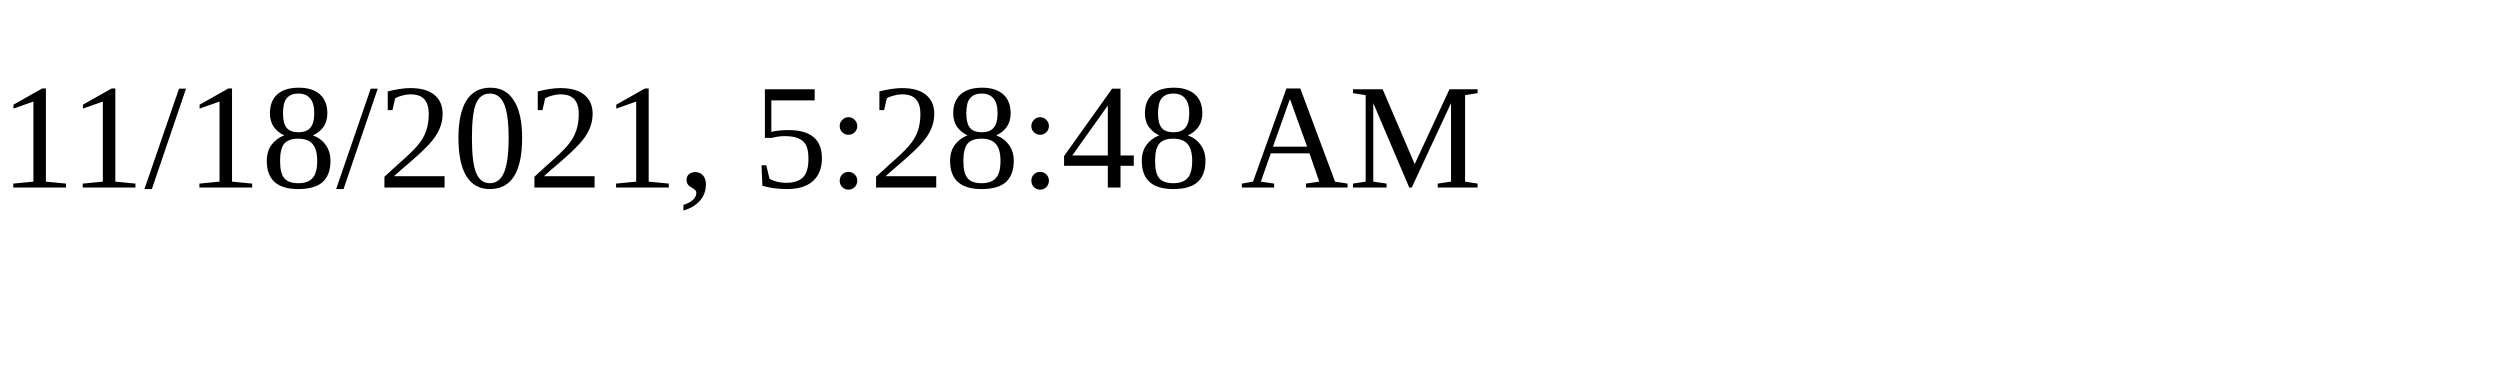
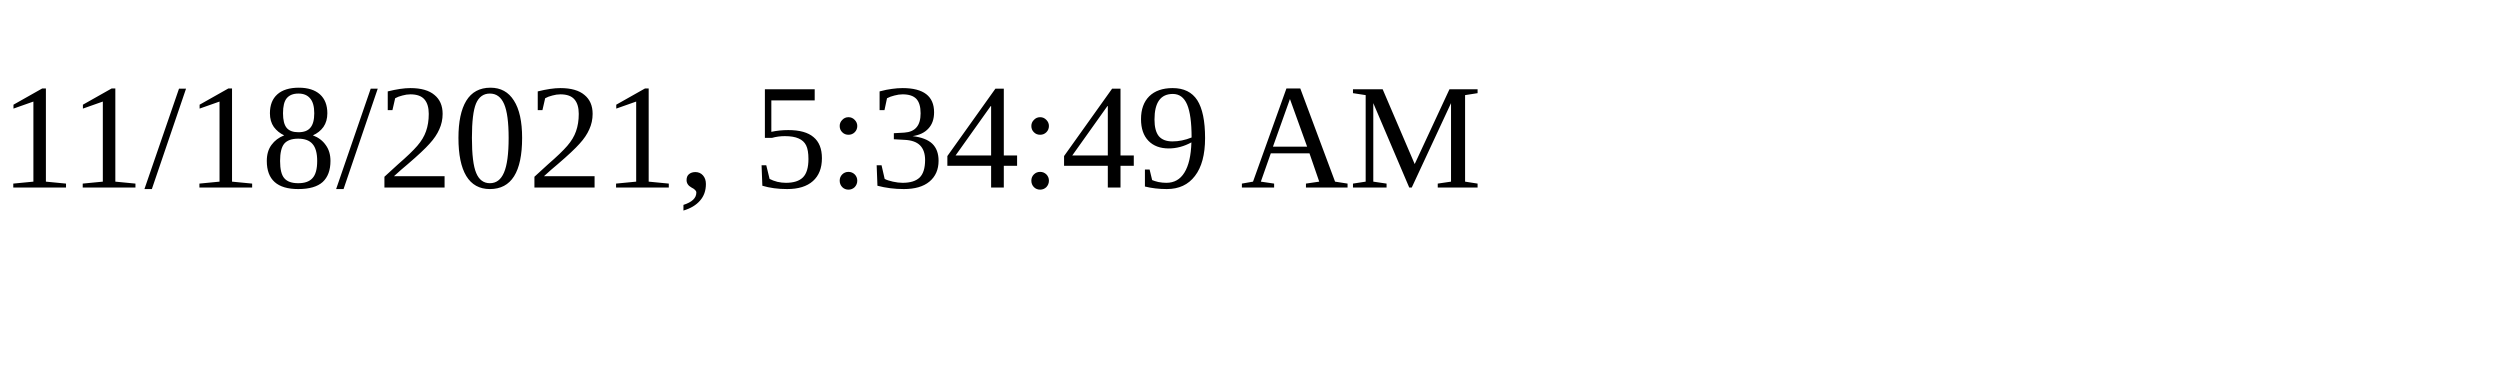
<svg xmlns="http://www.w3.org/2000/svg" height="30" width="200">
-   <text x="0" y="15">11/18/2021, 5:28:48 AM</text>
+   <text x="0" y="15">11/18/2021, 5:34:49 AM</text>
</svg>
